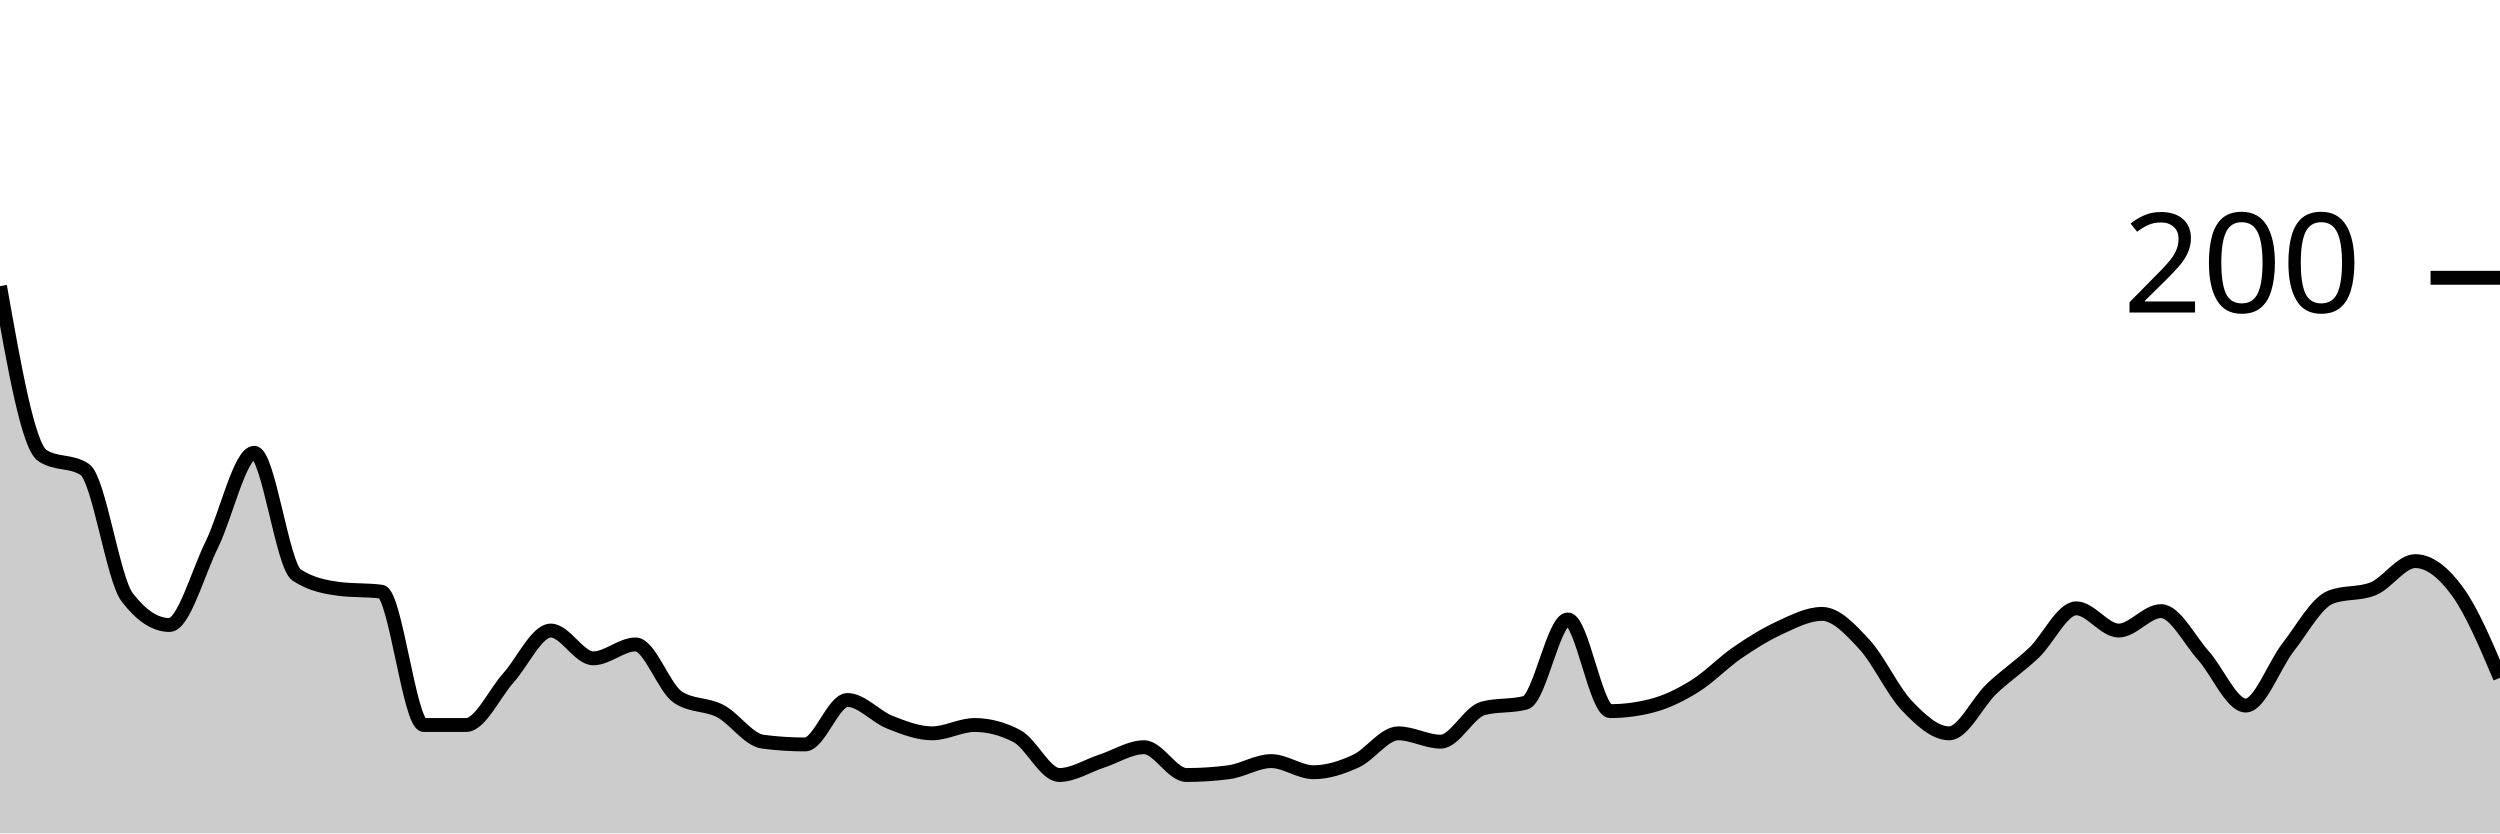
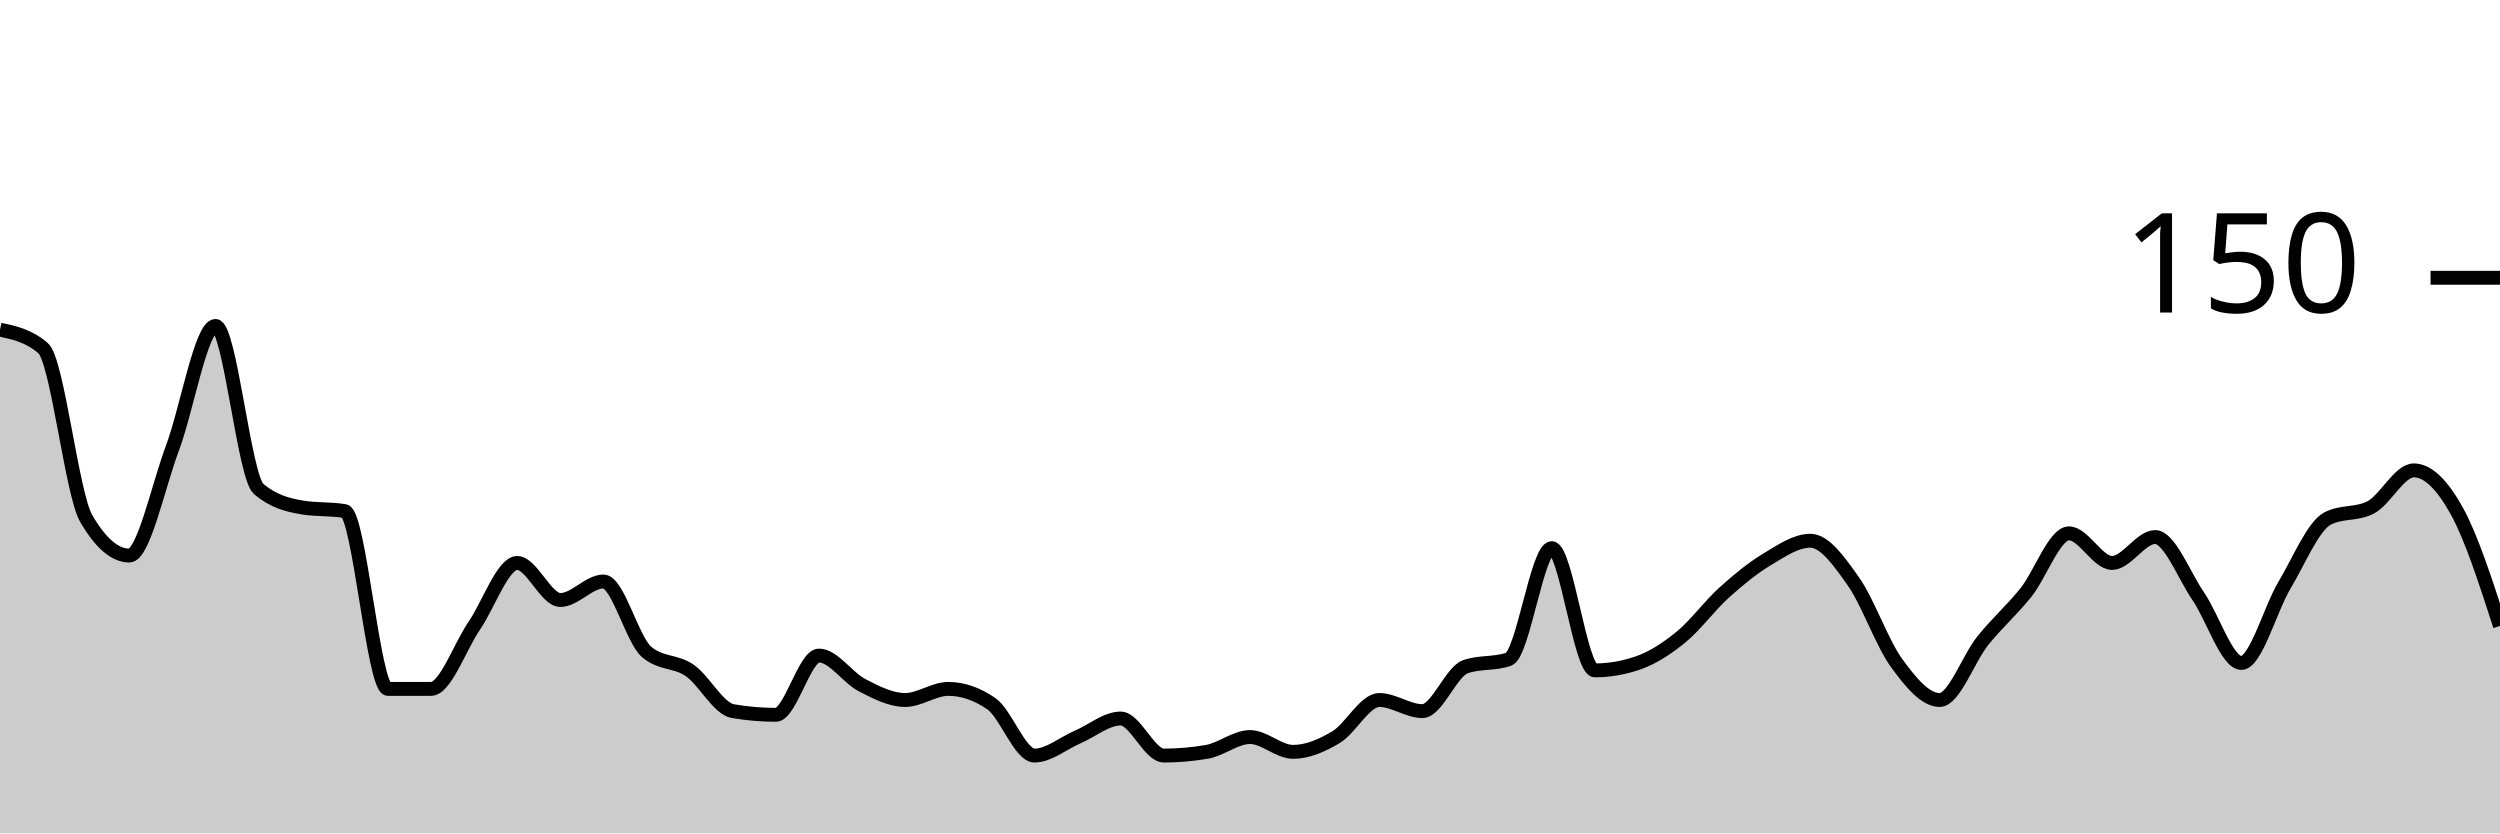
<svg xmlns="http://www.w3.org/2000/svg" viewBox="0 0 180 60">
  <g transform="translate(0,20)">
-     <path class="area" fill="rgba(0, 0, 0, 0.2)" d="M0,0.6C1.017,6.367,2.034,12.133,3.051,12.8C4.068,13.467,5.085,13.133,6.102,13.8C7.119,14.467,8.136,21.667,9.153,23C10.169,24.333,11.186,25,12.203,25C13.22,25,14.237,21.267,15.254,19.2C16.271,17.133,17.288,12.6,18.305,12.6C19.322,12.6,20.339,20.733,21.356,21.4C22.373,22.067,23.39,22.267,24.407,22.4C25.424,22.533,26.441,22.467,27.458,22.6C28.475,22.733,29.492,32.2,30.508,32.2C31.525,32.2,32.542,32.2,33.559,32.2C34.576,32.2,35.593,29.933,36.61,28.8C37.627,27.667,38.644,25.4,39.661,25.4C40.678,25.4,41.695,27.4,42.712,27.4C43.729,27.4,44.746,26.4,45.763,26.4C46.78,26.4,47.797,29.533,48.814,30.2C49.831,30.867,50.847,30.667,51.864,31.2C52.881,31.733,53.898,33.267,54.915,33.4C55.932,33.533,56.949,33.6,57.966,33.6C58.983,33.6,60,30.4,61.017,30.4C62.034,30.4,63.051,31.6,64.068,32C65.085,32.4,66.102,32.8,67.119,32.8C68.136,32.8,69.153,32.2,70.169,32.2C71.186,32.2,72.203,32.467,73.22,33C74.237,33.533,75.254,35.8,76.271,35.8C77.288,35.8,78.305,35.133,79.322,34.8C80.339,34.467,81.356,33.8,82.373,33.8C83.39,33.8,84.407,35.8,85.424,35.8C86.441,35.8,87.458,35.733,88.475,35.6C89.492,35.467,90.508,34.8,91.525,34.8C92.542,34.8,93.559,35.6,94.576,35.6C95.593,35.6,96.61,35.267,97.627,34.8C98.644,34.333,99.661,32.8,100.678,32.8C101.695,32.8,102.712,33.4,103.729,33.4C104.746,33.4,105.763,31.267,106.78,31C107.797,30.733,108.814,30.867,109.831,30.6C110.847,30.333,111.864,24.6,112.881,24.6C113.898,24.6,114.915,31.2,115.932,31.2C116.949,31.2,117.966,31.067,118.983,30.8C120,30.533,121.017,30.033,122.034,29.4C123.051,28.767,124.068,27.7,125.085,27C126.102,26.3,127.119,25.667,128.136,25.2C129.153,24.733,130.169,24.2,131.186,24.2C132.203,24.2,133.22,25.3,134.237,26.4C135.254,27.5,136.271,29.733,137.288,30.8C138.305,31.867,139.322,32.8,140.339,32.8C141.356,32.8,142.373,30.567,143.39,29.6C144.407,28.633,145.424,27.967,146.441,27C147.458,26.033,148.475,23.8,149.492,23.8C150.508,23.8,151.525,25.4,152.542,25.4C153.559,25.4,154.576,24,155.593,24C156.61,24,157.627,26.067,158.644,27.2C159.661,28.333,160.678,30.8,161.695,30.8C162.712,30.8,163.729,27.9,164.746,26.6C165.763,25.3,166.78,23.4,167.797,23C168.814,22.6,169.831,22.8,170.847,22.4C171.864,22,172.881,20.4,173.898,20.4C174.915,20.4,175.932,21.2,176.949,22.6C177.966,24,178.983,26.4,180,28.8L180,40C178.983,40,177.966,40,176.949,40C175.932,40,174.915,40,173.898,40C172.881,40,171.864,40,170.847,40C169.831,40,168.814,40,167.797,40C166.78,40,165.763,40,164.746,40C163.729,40,162.712,40,161.695,40C160.678,40,159.661,40,158.644,40C157.627,40,156.61,40,155.593,40C154.576,40,153.559,40,152.542,40C151.525,40,150.508,40,149.492,40C148.475,40,147.458,40,146.441,40C145.424,40,144.407,40,143.39,40C142.373,40,141.356,40,140.339,40C139.322,40,138.305,40,137.288,40C136.271,40,135.254,40,134.237,40C133.22,40,132.203,40,131.186,40C130.169,40,129.153,40,128.136,40C127.119,40,126.102,40,125.085,40C124.068,40,123.051,40,122.034,40C121.017,40,120,40,118.983,40C117.966,40,116.949,40,115.932,40C114.915,40,113.898,40,112.881,40C111.864,40,110.847,40,109.831,40C108.814,40,107.797,40,106.78,40C105.763,40,104.746,40,103.729,40C102.712,40,101.695,40,100.678,40C99.661,40,98.644,40,97.627,40C96.61,40,95.593,40,94.576,40C93.559,40,92.542,40,91.525,40C90.508,40,89.492,40,88.475,40C87.458,40,86.441,40,85.424,40C84.407,40,83.39,40,82.373,40C81.356,40,80.339,40,79.322,40C78.305,40,77.288,40,76.271,40C75.254,40,74.237,40,73.22,40C72.203,40,71.186,40,70.169,40C69.153,40,68.136,40,67.119,40C66.102,40,65.085,40,64.068,40C63.051,40,62.034,40,61.017,40C60,40,58.983,40,57.966,40C56.949,40,55.932,40,54.915,40C53.898,40,52.881,40,51.864,40C50.847,40,49.831,40,48.814,40C47.797,40,46.78,40,45.763,40C44.746,40,43.729,40,42.712,40C41.695,40,40.678,40,39.661,40C38.644,40,37.627,40,36.61,40C35.593,40,34.576,40,33.559,40C32.542,40,31.525,40,30.508,40C29.492,40,28.475,40,27.458,40C26.441,40,25.424,40,24.407,40C23.39,40,22.373,40,21.356,40C20.339,40,19.322,40,18.305,40C17.288,40,16.271,40,15.254,40C14.237,40,13.22,40,12.203,40C11.186,40,10.169,40,9.153,40C8.136,40,7.119,40,6.102,40C5.085,40,4.068,40,3.051,40C2.034,40,1.017,40,0,40Z" />
-     <path class="line" stroke="black" fill="none" d="M0,0.6C1.017,6.367,2.034,12.133,3.051,12.8C4.068,13.467,5.085,13.133,6.102,13.8C7.119,14.467,8.136,21.667,9.153,23C10.169,24.333,11.186,25,12.203,25C13.22,25,14.237,21.267,15.254,19.2C16.271,17.133,17.288,12.6,18.305,12.6C19.322,12.6,20.339,20.733,21.356,21.4C22.373,22.067,23.39,22.267,24.407,22.4C25.424,22.533,26.441,22.467,27.458,22.6C28.475,22.733,29.492,32.2,30.508,32.2C31.525,32.2,32.542,32.2,33.559,32.2C34.576,32.2,35.593,29.933,36.61,28.8C37.627,27.667,38.644,25.4,39.661,25.4C40.678,25.4,41.695,27.4,42.712,27.4C43.729,27.4,44.746,26.4,45.763,26.4C46.78,26.4,47.797,29.533,48.814,30.2C49.831,30.867,50.847,30.667,51.864,31.2C52.881,31.733,53.898,33.267,54.915,33.4C55.932,33.533,56.949,33.6,57.966,33.6C58.983,33.6,60,30.4,61.017,30.4C62.034,30.4,63.051,31.6,64.068,32C65.085,32.4,66.102,32.8,67.119,32.8C68.136,32.8,69.153,32.2,70.169,32.2C71.186,32.2,72.203,32.467,73.22,33C74.237,33.533,75.254,35.8,76.271,35.8C77.288,35.8,78.305,35.133,79.322,34.8C80.339,34.467,81.356,33.8,82.373,33.8C83.39,33.8,84.407,35.8,85.424,35.8C86.441,35.8,87.458,35.733,88.475,35.6C89.492,35.467,90.508,34.8,91.525,34.8C92.542,34.8,93.559,35.6,94.576,35.6C95.593,35.6,96.61,35.267,97.627,34.8C98.644,34.333,99.661,32.8,100.678,32.8C101.695,32.8,102.712,33.4,103.729,33.4C104.746,33.4,105.763,31.267,106.78,31C107.797,30.733,108.814,30.867,109.831,30.6C110.847,30.333,111.864,24.6,112.881,24.6C113.898,24.6,114.915,31.2,115.932,31.2C116.949,31.2,117.966,31.067,118.983,30.8C120,30.533,121.017,30.033,122.034,29.4C123.051,28.767,124.068,27.7,125.085,27C126.102,26.3,127.119,25.667,128.136,25.2C129.153,24.733,130.169,24.2,131.186,24.2C132.203,24.2,133.22,25.3,134.237,26.4C135.254,27.5,136.271,29.733,137.288,30.8C138.305,31.867,139.322,32.8,140.339,32.8C141.356,32.8,142.373,30.567,143.39,29.6C144.407,28.633,145.424,27.967,146.441,27C147.458,26.033,148.475,23.8,149.492,23.8C150.508,23.8,151.525,25.4,152.542,25.4C153.559,25.4,154.576,24,155.593,24C156.61,24,157.627,26.067,158.644,27.2C159.661,28.333,160.678,30.8,161.695,30.8C162.712,30.8,163.729,27.9,164.746,26.6C165.763,25.3,166.78,23.4,167.797,23C168.814,22.6,169.831,22.8,170.847,22.4C171.864,22,172.881,20.4,173.898,20.4C174.915,20.4,175.932,21.2,176.949,22.6C177.966,24,178.983,26.4,180,28.8" />
+     <path class="area" fill="rgba(0, 0, 0, 0.2)" d="M0,3.733C1.034,3.956,2.069,4.178,3.103,5.067C4.138,5.956,5.172,15.556,6.207,17.333C7.241,19.111,8.276,20,9.31,20C10.345,20,11.379,15.022,12.414,12.267C13.448,9.511,14.483,3.467,15.517,3.467C16.552,3.467,17.586,14.311,18.621,15.2C19.655,16.089,20.69,16.356,21.724,16.533C22.759,16.711,23.793,16.622,24.828,16.8C25.862,16.978,26.897,29.6,27.931,29.6C28.966,29.6,30,29.6,31.034,29.6C32.069,29.6,33.103,26.578,34.138,25.067C35.172,23.556,36.207,20.533,37.241,20.533C38.276,20.533,39.31,23.2,40.345,23.2C41.379,23.2,42.414,21.867,43.448,21.867C44.483,21.867,45.517,26.044,46.552,26.933C47.586,27.822,48.621,27.556,49.655,28.267C50.69,28.978,51.724,31.022,52.759,31.2C53.793,31.378,54.828,31.467,55.862,31.467C56.897,31.467,57.931,27.2,58.966,27.2C60,27.2,61.034,28.8,62.069,29.333C63.103,29.867,64.138,30.4,65.172,30.4C66.207,30.4,67.241,29.6,68.276,29.6C69.31,29.6,70.345,29.956,71.379,30.667C72.414,31.378,73.448,34.4,74.483,34.4C75.517,34.4,76.552,33.511,77.586,33.067C78.621,32.622,79.655,31.733,80.69,31.733C81.724,31.733,82.759,34.4,83.793,34.4C84.828,34.4,85.862,34.311,86.897,34.133C87.931,33.956,88.966,33.067,90,33.067C91.034,33.067,92.069,34.133,93.103,34.133C94.138,34.133,95.172,33.689,96.207,33.067C97.241,32.444,98.276,30.4,99.31,30.4C100.345,30.4,101.379,31.2,102.414,31.2C103.448,31.2,104.483,28.356,105.517,28C106.552,27.644,107.586,27.822,108.621,27.467C109.655,27.111,110.69,19.467,111.724,19.467C112.759,19.467,113.793,28.267,114.828,28.267C115.862,28.267,116.897,28.089,117.931,27.733C118.966,27.378,120,26.711,121.034,25.867C122.069,25.022,123.103,23.6,124.138,22.667C125.172,21.733,126.207,20.889,127.241,20.267C128.276,19.644,129.31,18.933,130.345,18.933C131.379,18.933,132.414,20.4,133.448,21.867C134.483,23.333,135.517,26.311,136.552,27.733C137.586,29.156,138.621,30.4,139.655,30.4C140.69,30.4,141.724,27.422,142.759,26.133C143.793,24.844,144.828,23.956,145.862,22.667C146.897,21.378,147.931,18.4,148.966,18.4C150,18.4,151.034,20.533,152.069,20.533C153.103,20.533,154.138,18.667,155.172,18.667C156.207,18.667,157.241,21.422,158.276,22.933C159.31,24.444,160.345,27.733,161.379,27.733C162.414,27.733,163.448,23.867,164.483,22.133C165.517,20.4,166.552,17.867,167.586,17.333C168.621,16.8,169.655,17.067,170.69,16.533C171.724,16,172.759,13.867,173.793,13.867C174.828,13.867,175.862,14.933,176.897,16.8C177.931,18.667,178.966,21.867,180,25.067L180,40C178.966,40,177.931,40,176.897,40C175.862,40,174.828,40,173.793,40C172.759,40,171.724,40,170.69,40C169.655,40,168.621,40,167.586,40C166.552,40,165.517,40,164.483,40C163.448,40,162.414,40,161.379,40C160.345,40,159.31,40,158.276,40C157.241,40,156.207,40,155.172,40C154.138,40,153.103,40,152.069,40C151.034,40,150,40,148.966,40C147.931,40,146.897,40,145.862,40C144.828,40,143.793,40,142.759,40C141.724,40,140.69,40,139.655,40C138.621,40,137.586,40,136.552,40C135.517,40,134.483,40,133.448,40C132.414,40,131.379,40,130.345,40C129.31,40,128.276,40,127.241,40C126.207,40,125.172,40,124.138,40C123.103,40,122.069,40,121.034,40C120,40,118.966,40,117.931,40C116.897,40,115.862,40,114.828,40C113.793,40,112.759,40,111.724,40C110.69,40,109.655,40,108.621,40C107.586,40,106.552,40,105.517,40C104.483,40,103.448,40,102.414,40C101.379,40,100.345,40,99.31,40C98.276,40,97.241,40,96.207,40C95.172,40,94.138,40,93.103,40C92.069,40,91.034,40,90,40C88.966,40,87.931,40,86.897,40C85.862,40,84.828,40,83.793,40C82.759,40,81.724,40,80.69,40C79.655,40,78.621,40,77.586,40C76.552,40,75.517,40,74.483,40C73.448,40,72.414,40,71.379,40C70.345,40,69.31,40,68.276,40C67.241,40,66.207,40,65.172,40C64.138,40,63.103,40,62.069,40C61.034,40,60,40,58.966,40C57.931,40,56.897,40,55.862,40C54.828,40,53.793,40,52.759,40C51.724,40,50.69,40,49.655,40C48.621,40,47.586,40,46.552,40C45.517,40,44.483,40,43.448,40C42.414,40,41.379,40,40.345,40C39.31,40,38.276,40,37.241,40C36.207,40,35.172,40,34.138,40C33.103,40,32.069,40,31.034,40C30,40,28.966,40,27.931,40C26.897,40,25.862,40,24.828,40C23.793,40,22.759,40,21.724,40C20.69,40,19.655,40,18.621,40C17.586,40,16.552,40,15.517,40C14.483,40,13.448,40,12.414,40C11.379,40,10.345,40,9.31,40C8.276,40,7.241,40,6.207,40C5.172,40,4.138,40,3.103,40C2.069,40,1.034,40,0,40Z" />
+     <path class="line" stroke="black" fill="none" d="M0,3.733C1.034,3.956,2.069,4.178,3.103,5.067C4.138,5.956,5.172,15.556,6.207,17.333C7.241,19.111,8.276,20,9.31,20C10.345,20,11.379,15.022,12.414,12.267C13.448,9.511,14.483,3.467,15.517,3.467C16.552,3.467,17.586,14.311,18.621,15.2C19.655,16.089,20.69,16.356,21.724,16.533C22.759,16.711,23.793,16.622,24.828,16.8C25.862,16.978,26.897,29.6,27.931,29.6C28.966,29.6,30,29.6,31.034,29.6C32.069,29.6,33.103,26.578,34.138,25.067C35.172,23.556,36.207,20.533,37.241,20.533C38.276,20.533,39.31,23.2,40.345,23.2C41.379,23.2,42.414,21.867,43.448,21.867C44.483,21.867,45.517,26.044,46.552,26.933C47.586,27.822,48.621,27.556,49.655,28.267C50.69,28.978,51.724,31.022,52.759,31.2C53.793,31.378,54.828,31.467,55.862,31.467C56.897,31.467,57.931,27.2,58.966,27.2C60,27.2,61.034,28.8,62.069,29.333C63.103,29.867,64.138,30.4,65.172,30.4C66.207,30.4,67.241,29.6,68.276,29.6C69.31,29.6,70.345,29.956,71.379,30.667C72.414,31.378,73.448,34.4,74.483,34.4C75.517,34.4,76.552,33.511,77.586,33.067C78.621,32.622,79.655,31.733,80.69,31.733C81.724,31.733,82.759,34.4,83.793,34.4C84.828,34.4,85.862,34.311,86.897,34.133C87.931,33.956,88.966,33.067,90,33.067C91.034,33.067,92.069,34.133,93.103,34.133C94.138,34.133,95.172,33.689,96.207,33.067C97.241,32.444,98.276,30.4,99.31,30.4C100.345,30.4,101.379,31.2,102.414,31.2C103.448,31.2,104.483,28.356,105.517,28C106.552,27.644,107.586,27.822,108.621,27.467C109.655,27.111,110.69,19.467,111.724,19.467C112.759,19.467,113.793,28.267,114.828,28.267C115.862,28.267,116.897,28.089,117.931,27.733C118.966,27.378,120,26.711,121.034,25.867C122.069,25.022,123.103,23.6,124.138,22.667C125.172,21.733,126.207,20.889,127.241,20.267C128.276,19.644,129.31,18.933,130.345,18.933C131.379,18.933,132.414,20.4,133.448,21.867C134.483,23.333,135.517,26.311,136.552,27.733C137.586,29.156,138.621,30.4,139.655,30.4C140.69,30.4,141.724,27.422,142.759,26.133C143.793,24.844,144.828,23.956,145.862,22.667C146.897,21.378,147.931,18.4,148.966,18.4C150,18.4,151.034,20.533,152.069,20.533C153.103,20.533,154.138,18.667,155.172,18.667C156.207,18.667,157.241,21.422,158.276,22.933C159.31,24.444,160.345,27.733,161.379,27.733C162.414,27.733,163.448,23.867,164.483,22.133C165.517,20.4,166.552,17.867,167.586,17.333C168.621,16.8,169.655,17.067,170.69,16.533C171.724,16,172.759,13.867,173.793,13.867C174.828,13.867,175.862,14.933,176.897,16.8C177.931,18.667,178.966,21.867,180,25.067" />
    <path class="axis-ceiling" stroke-width="1" stroke="black" fill="none" d="M175,0L180,0" />
-     <text class="axis-ceiling-label" font-family="sans-serif" text-anchor="end" font-size="10px" x="170" y="2.5">200</text>
+     <text class="axis-ceiling-label" font-family="sans-serif" text-anchor="end" font-size="10px" x="170" y="2.5">150</text>
  </g>
</svg>
